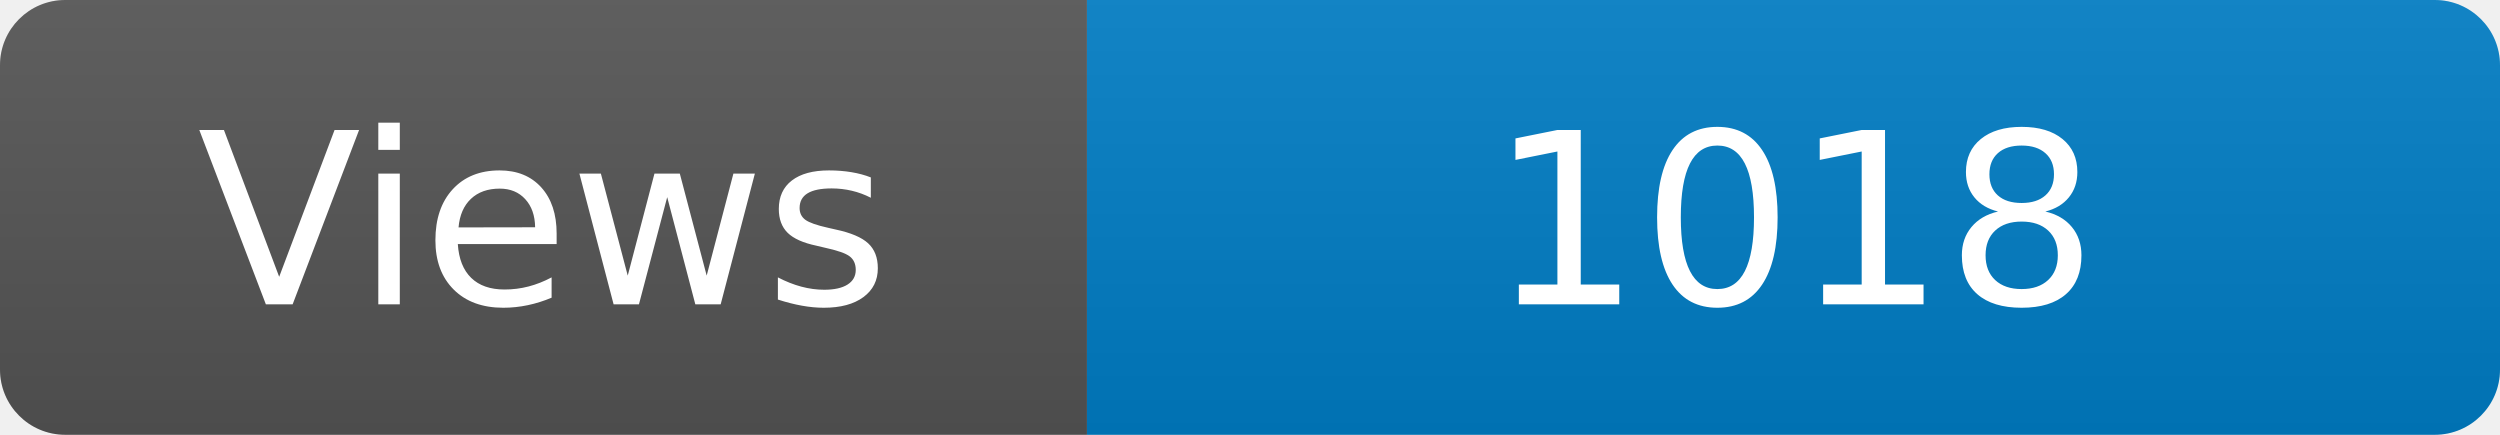
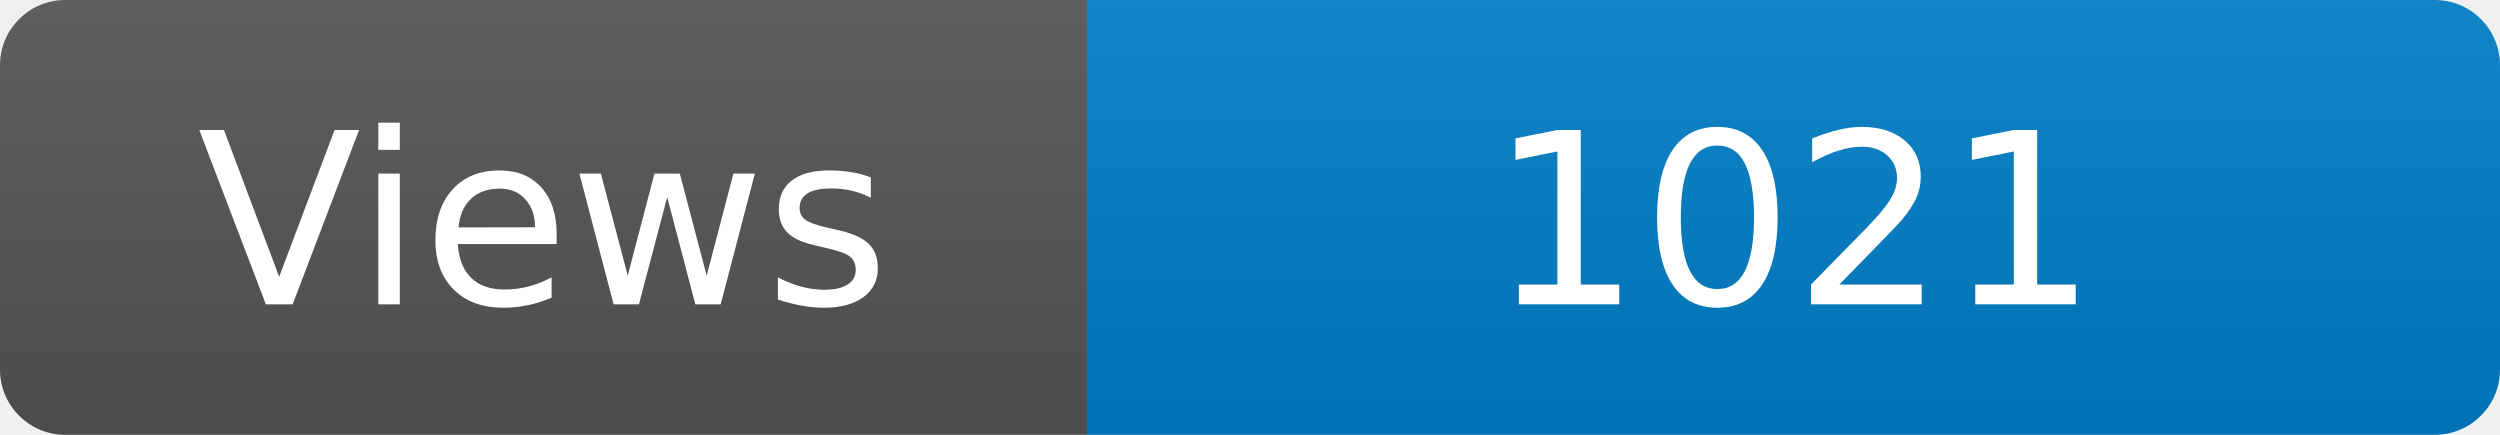
<svg xmlns="http://www.w3.org/2000/svg" width="115" height="20" role="img" aria-label="Maintained?: yes">
  <linearGradient id="s" x2="0" y2="100%">
    <stop offset="0" stop-color="#bbb" stop-opacity=".1" />
    <stop offset="1" stop-opacity=".1" />
  </linearGradient>
  <clipPath id="r">
    <rect width="115" height="20" rx="3" fill="#fff" />
  </clipPath>
  <g clip-path="url(#r)">
    <rect width="50" height="20" fill="#555" />
    <rect x="50" width="160" height="20" fill="#007ec6" />
    <rect width="115" height="20" fill="url(#s)" />
  </g>
  <g fill="#fff" text-anchor="middle" font-family="Verdana,Geneva,DejaVu Sans,sans-serif" font-size="110">
    <text x="250" y="140" transform="scale(.1)" fill="#fff">Views</text>
-     <text x="825" y="140" transform="scale(.1)" fill="#fff">1018</text>
+     <text x="825" y="140" transform="scale(.1)" fill="#fff">1021</text>
  </g>
</svg>
